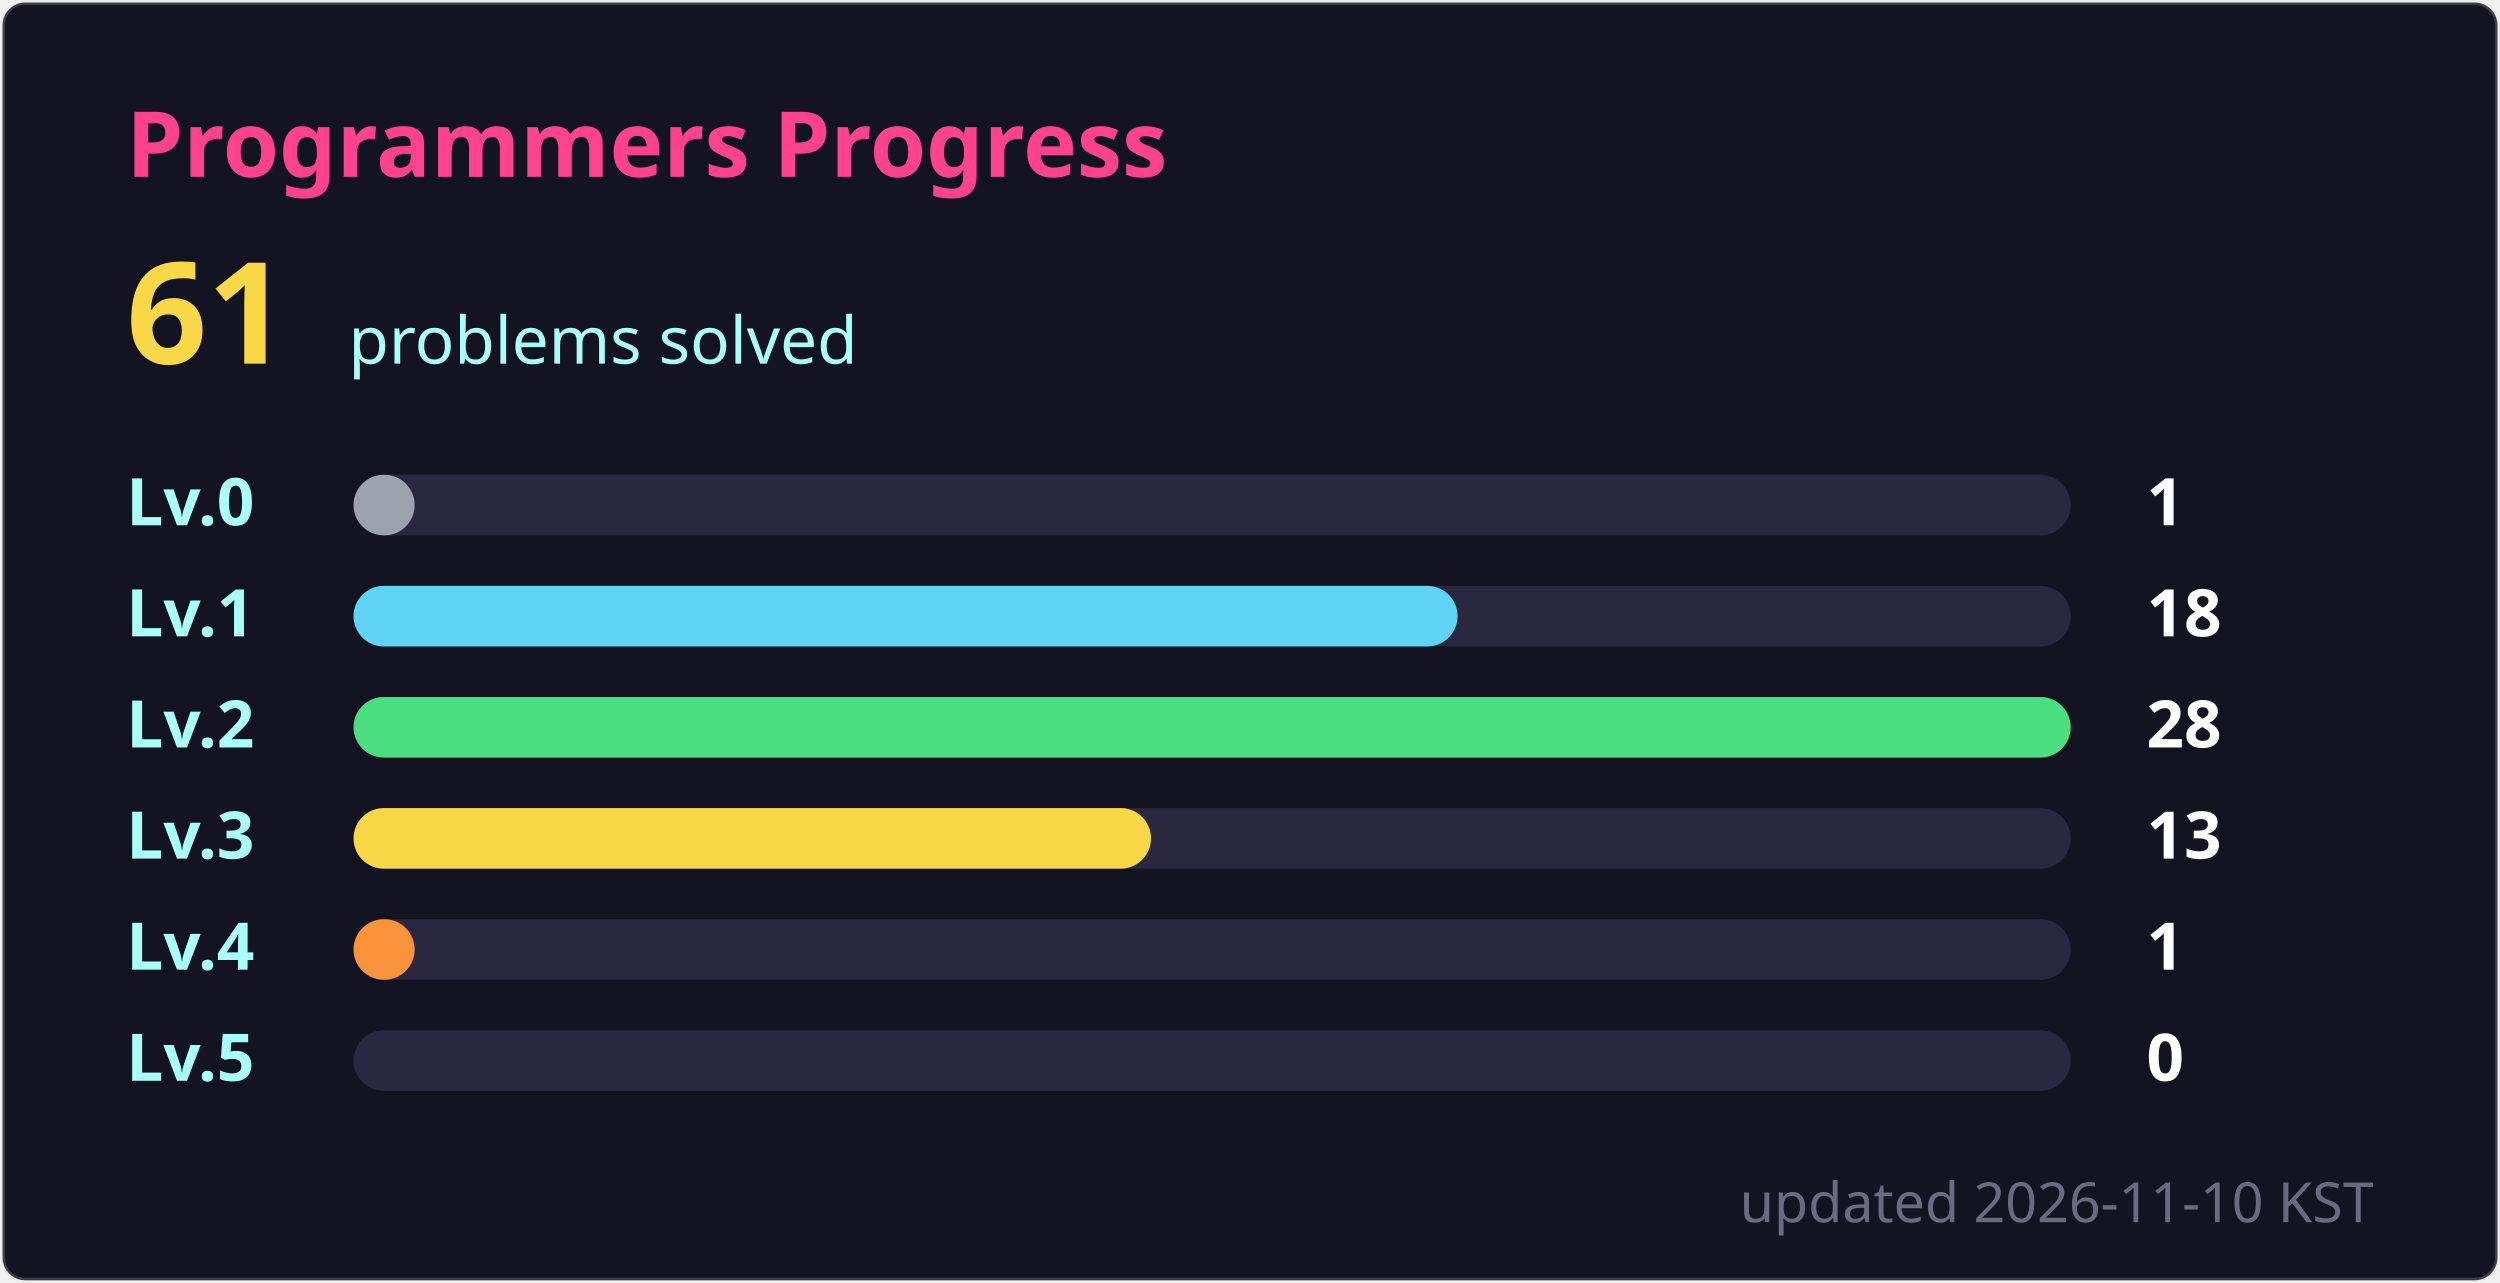
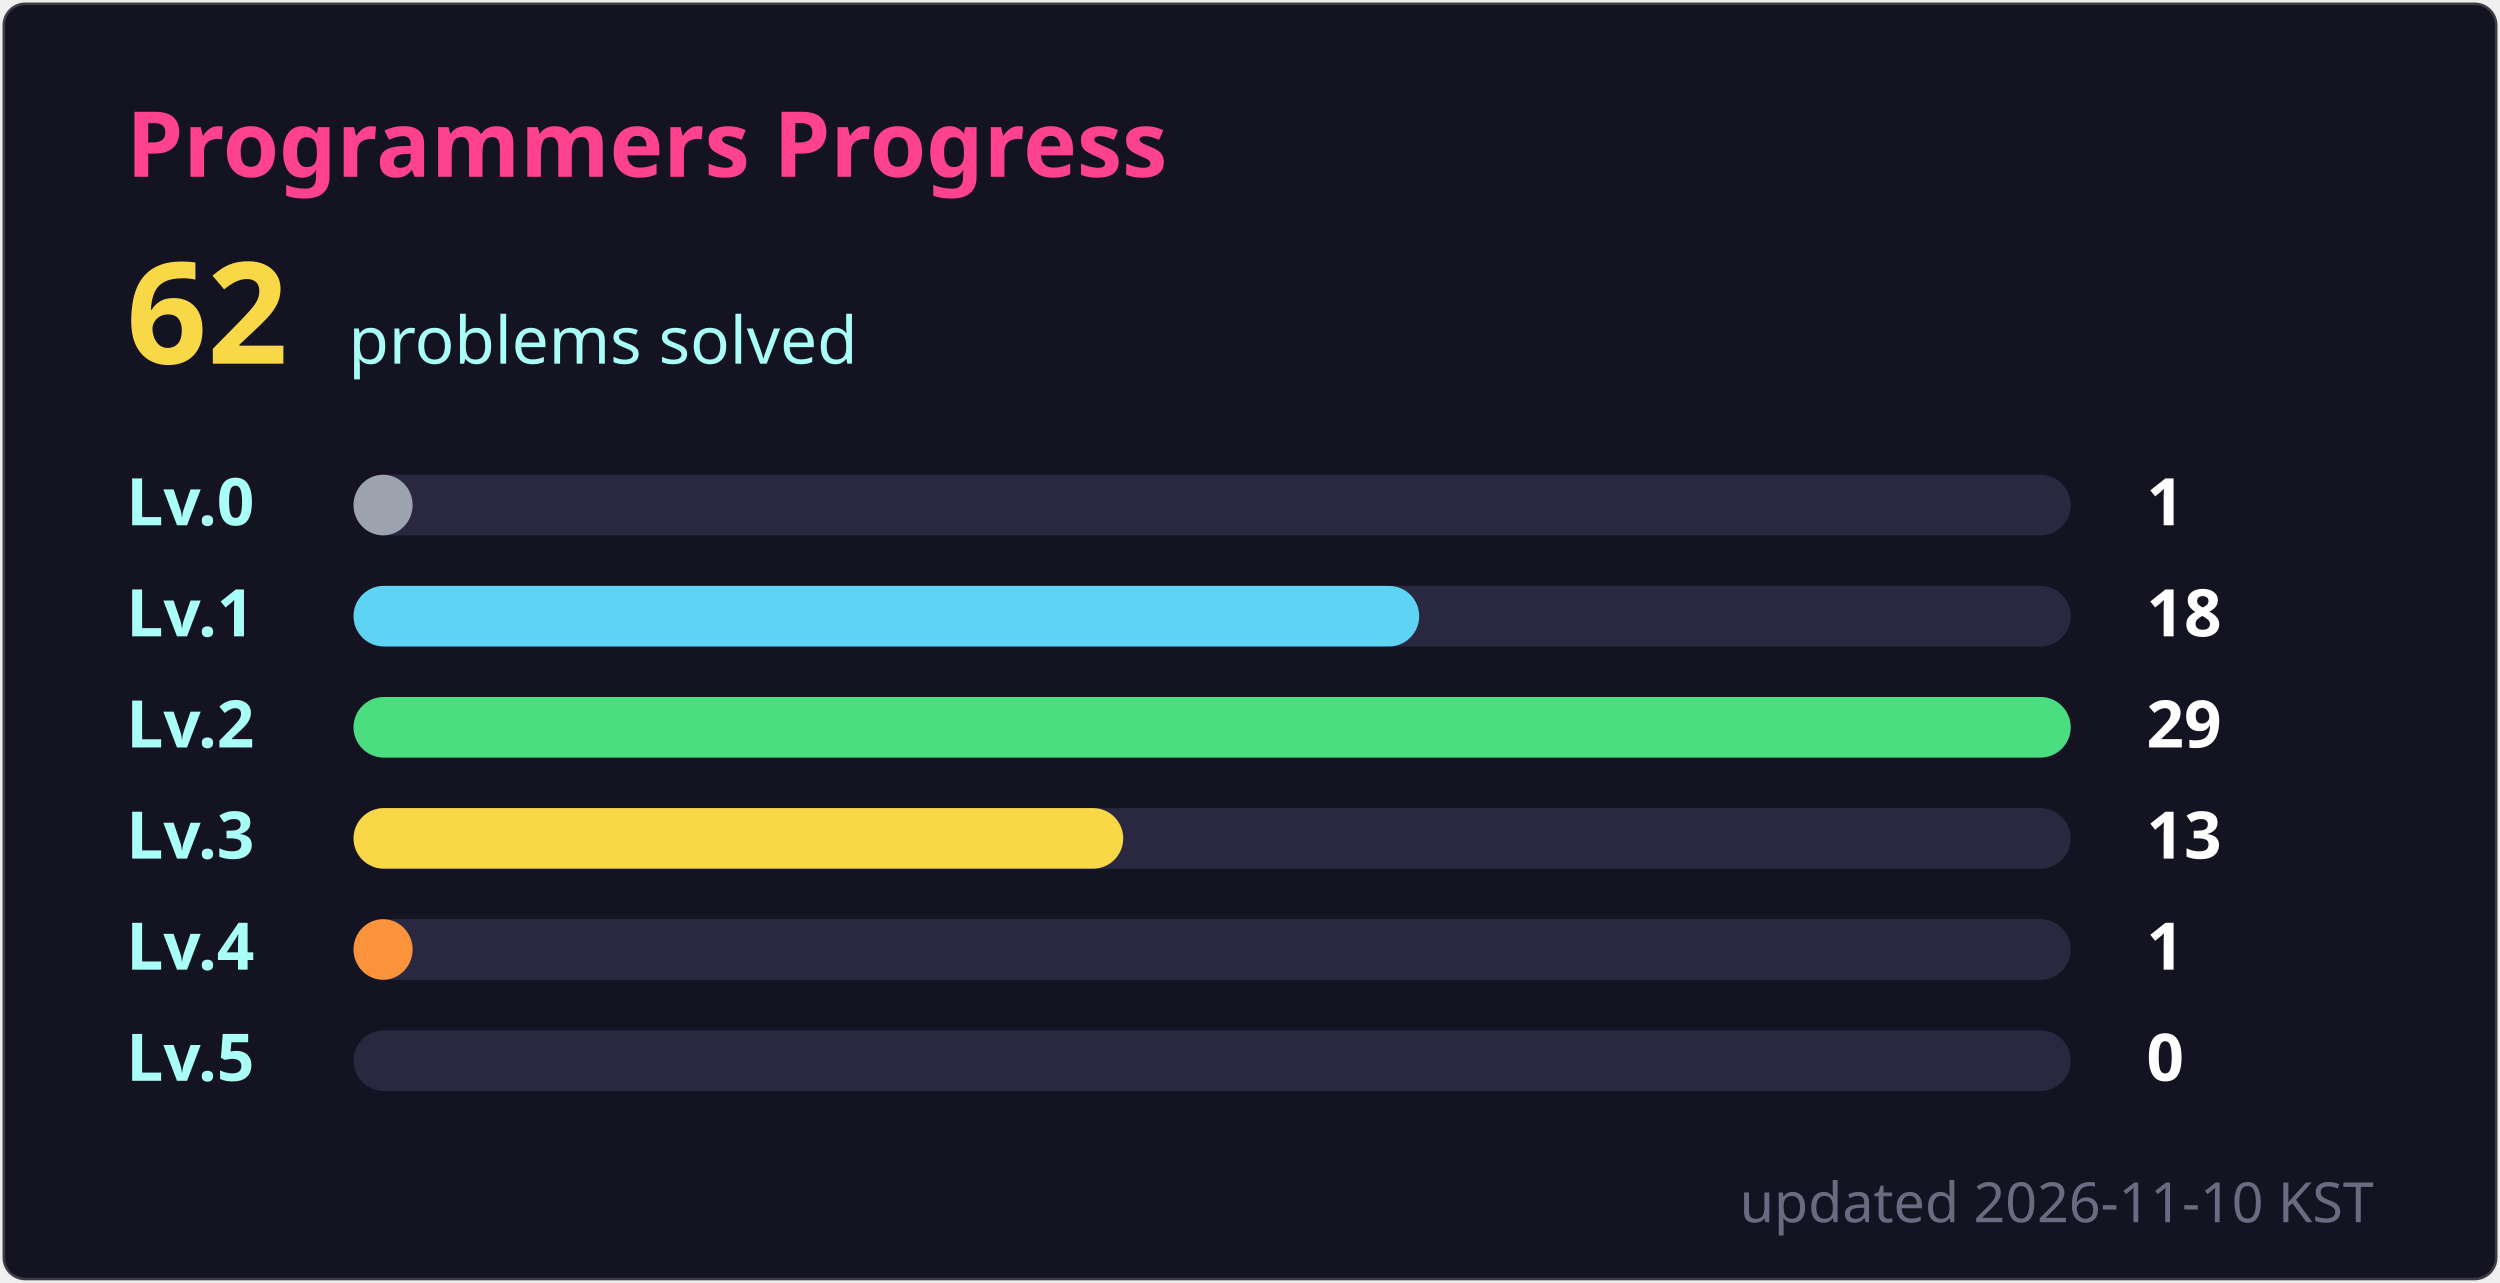
- <svg xmlns="http://www.w3.org/2000/svg" width="495" height="254" viewBox="0 0 495 254" role="img" aria-label="Programmers: 61 solved">
+ <svg xmlns="http://www.w3.org/2000/svg" width="495" height="254" viewBox="0 0 495 254" role="img" aria-label="Programmers: 62 solved">
  <style>
  text { font-family: 'Segoe UI', Ubuntu, 'Helvetica Neue', sans-serif; }
  .title { font-size: 18px; font-weight: 600; fill: #fe428e; }
  .total { font-size: 28px; font-weight: 700; fill: #f8d847; }
  .sub { font-size: 13px; fill: #a9fef7; }
  .label { font-size: 13px; font-weight: 600; fill: #a9fef7; }
  .count { font-size: 13px; font-weight: 600; fill: #ffffff; }
  .track { fill: #2a2840; }
  .foot { font-size: 11px; fill: #6b6a80; }
</style>
  <rect x="0.5" y="0.5" width="494" height="253" rx="4.5" fill="#141321" stroke="#e4e2e2" stroke-opacity="0.2" />
  <text x="25" y="35" class="title">Programmers Progress</text>
-   <text x="25" y="72" class="total">61</text>
+   <text x="25" y="72" class="total">62</text>
  <text x="69" y="72" class="sub">problems solved</text>
  <text x="25" y="104" class="label">Lv.0</text>
  <rect x="70" y="94" width="340" height="12" rx="6" class="track" />
-   <rect x="70" y="94" width="12.1" height="12" rx="6" fill="#9ca3af" />
+   <rect x="70" y="94" width="11.7" height="12" rx="6" fill="#9ca3af" />
  <text x="425" y="104" class="count">1</text>
  <text x="25" y="126" class="label">Lv.1</text>
  <rect x="70" y="116" width="340" height="12" rx="6" class="track" />
-   <rect x="70" y="116" width="218.6" height="12" rx="6" fill="#5ed3f3" />
+   <rect x="70" y="116" width="211.0" height="12" rx="6" fill="#5ed3f3" />
  <text x="425" y="126" class="count">18</text>
  <text x="25" y="148" class="label">Lv.2</text>
  <rect x="70" y="138" width="340" height="12" rx="6" class="track" />
  <rect x="70" y="138" width="340.0" height="12" rx="6" fill="#4ade80" />
-   <text x="425" y="148" class="count">28</text>
+   <text x="425" y="148" class="count">29</text>
  <text x="25" y="170" class="label">Lv.3</text>
  <rect x="70" y="160" width="340" height="12" rx="6" class="track" />
-   <rect x="70" y="160" width="157.9" height="12" rx="6" fill="#f8d847" />
+   <rect x="70" y="160" width="152.4" height="12" rx="6" fill="#f8d847" />
  <text x="425" y="170" class="count">13</text>
  <text x="25" y="192" class="label">Lv.4</text>
  <rect x="70" y="182" width="340" height="12" rx="6" class="track" />
-   <rect x="70" y="182" width="12.1" height="12" rx="6" fill="#fb923c" />
+   <rect x="70" y="182" width="11.7" height="12" rx="6" fill="#fb923c" />
  <text x="425" y="192" class="count">1</text>
  <text x="25" y="214" class="label">Lv.5</text>
  <rect x="70" y="204" width="340" height="12" rx="6" class="track" />
  <rect x="70" y="204" width="0.0" height="12" rx="6" fill="#fe428e" />
  <text x="425" y="214" class="count">0</text>
  <text x="470" y="242" text-anchor="end" class="foot">updated 2026-11-10 KST</text>
</svg>
